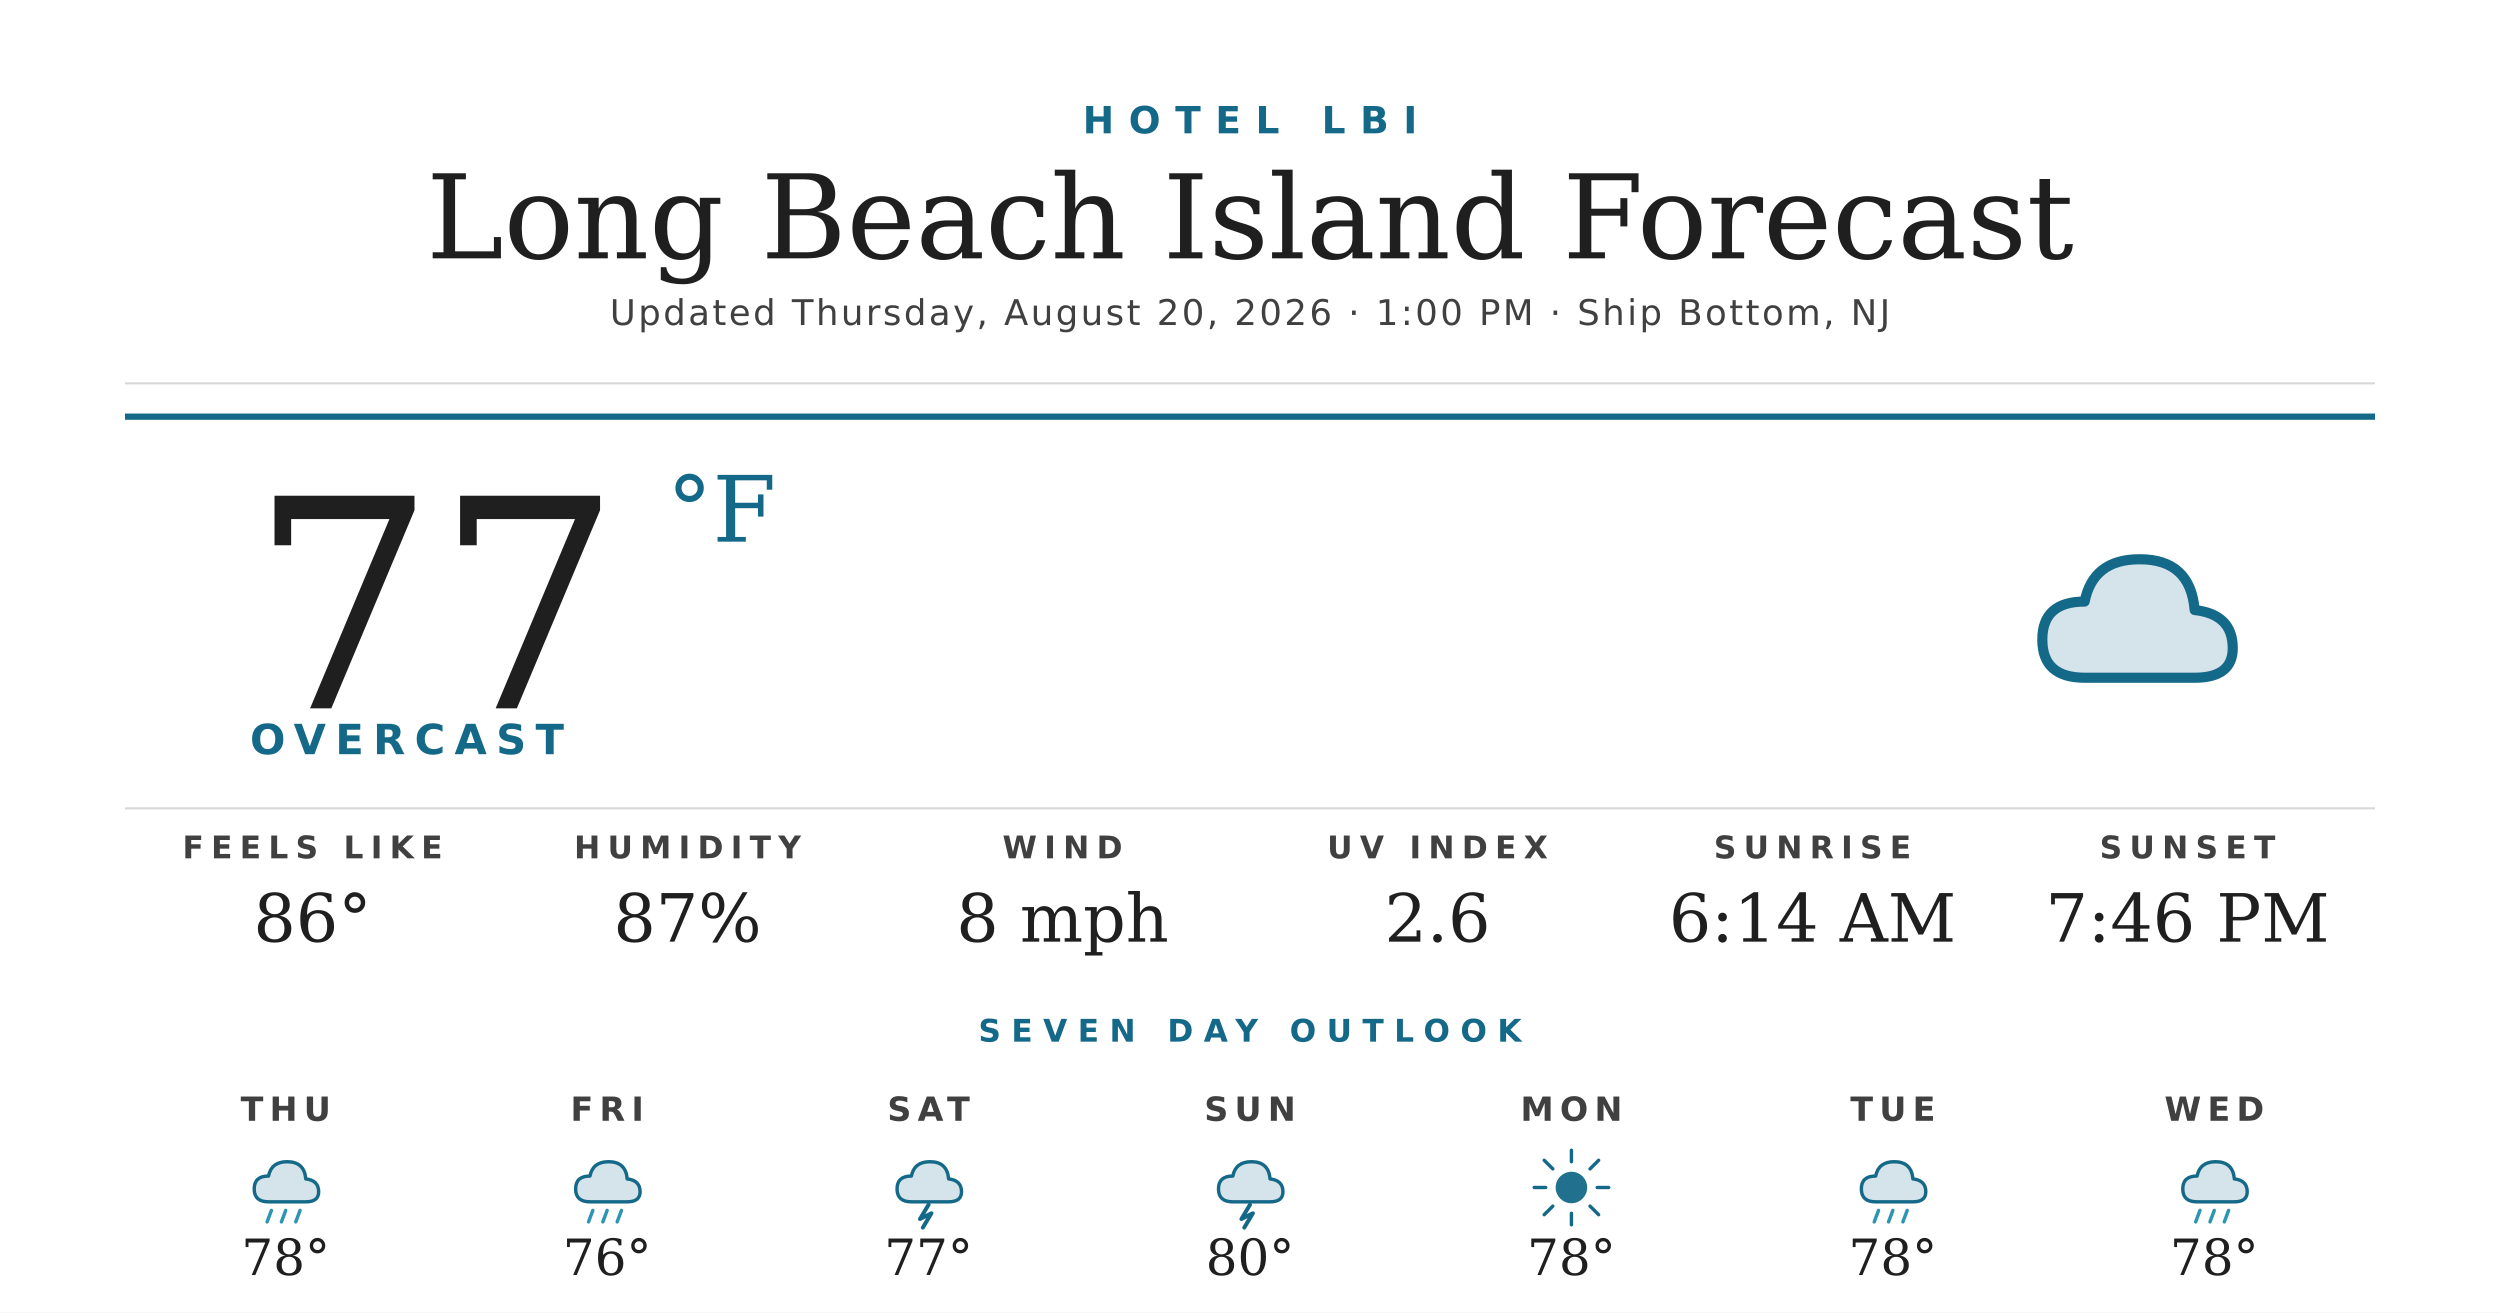
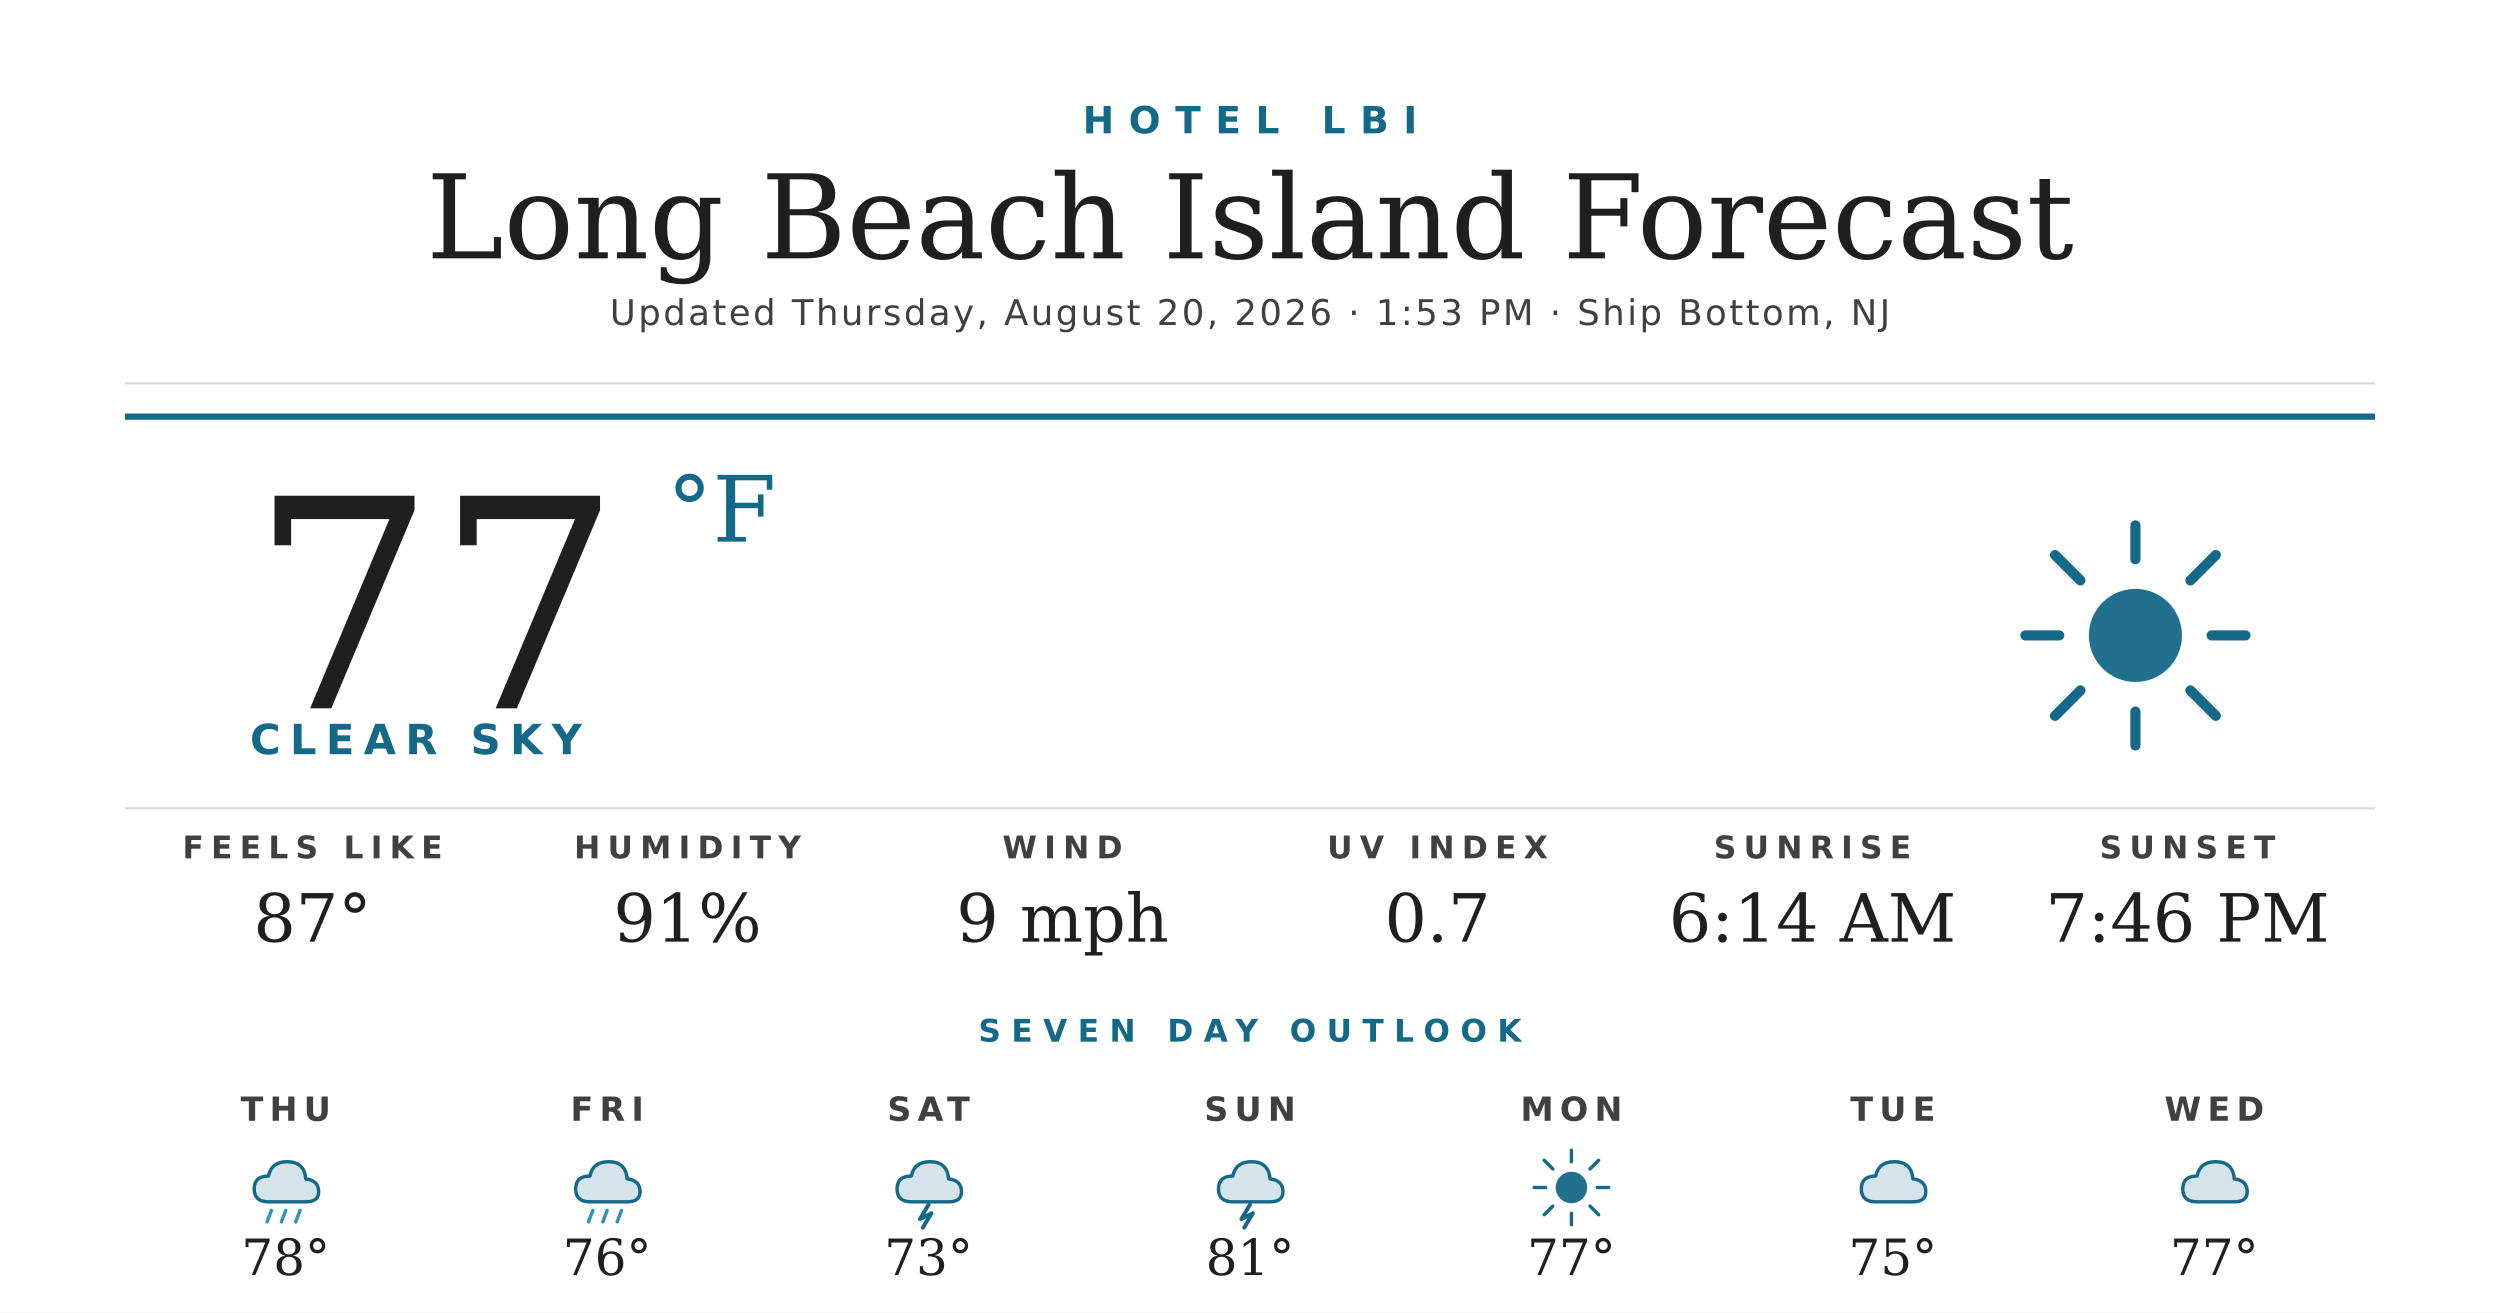
<svg xmlns="http://www.w3.org/2000/svg" width="1200" height="630" viewBox="0 0 1200 630">
  <rect width="1200" height="630" fill="#ffffff" />
  <text x="600" y="64" text-anchor="middle" font-family="'Montserrat Bold', 'Montserrat', 'DejaVu Sans', Helvetica, Arial, sans-serif" font-size="18" font-weight="700" fill="#156988" letter-spacing="7">HOTEL LBI</text>
  <text x="600" y="124" text-anchor="middle" font-family="'Prata', 'DejaVu Serif', Georgia, serif" font-size="56" fill="#1f1f1f">Long Beach Island Forecast</text>
-   <text x="600" y="156" text-anchor="middle" font-family="'Montserrat', 'DejaVu Sans', Helvetica, Arial, sans-serif" font-size="17" font-weight="500" fill="#404040" letter-spacing="1.2">Updated Thursday, August 20, 2026 · 1:00 PM · Ship Bottom, NJ</text>
+   <text x="600" y="156" text-anchor="middle" font-family="'Montserrat', 'DejaVu Sans', Helvetica, Arial, sans-serif" font-size="17" font-weight="500" fill="#404040" letter-spacing="1.2">Updated Thursday, August 20, 2026 · 1:53 PM · Ship Bottom, NJ</text>
  <line x1="60" y1="184" x2="1140" y2="184" stroke="#d8d8d8" stroke-width="1" />
  <line x1="60" y1="200" x2="1140" y2="200" stroke="#156988" stroke-width="3" />
  <text x="120" y="340" font-family="'Prata', 'DejaVu Serif', Georgia, serif" font-size="140" fill="#1f1f1f">77</text>
  <text x="320" y="260" font-family="'Prata', 'DejaVu Serif', Georgia, serif" font-size="44" fill="#156988">°F</text>
-   <text x="120" y="362" font-family="'Montserrat Bold', 'Montserrat', 'DejaVu Sans', Helvetica, Arial, sans-serif" font-size="20" font-weight="700" fill="#156988" letter-spacing="4.5">OVERCAST</text>
+   <text x="120" y="362" font-family="'Montserrat Bold', 'Montserrat', 'DejaVu Sans', Helvetica, Arial, sans-serif" font-size="20" font-weight="700" fill="#156988" letter-spacing="4.5">CLEAR SKY</text>
  <g transform="translate(960,240) scale(2.03125)">
-     <path d="M20 42 Q10 42 10 33 Q10 24 20 24 Q22 14 33 14 Q45 14 46 26 Q55 27 55 35 Q55 42 46 42 Z" fill="#156988" opacity="0.18" />
-     <path d="M20 42 Q10 42 10 33 Q10 24 20 24 Q22 14 33 14 Q45 14 46 26 Q55 27 55 35 Q55 42 46 42 Z" fill="none" stroke="#156988" stroke-width="2.4" stroke-linejoin="round" />
+     <circle cx="32" cy="32" r="11" fill="#156988" opacity="0.95" />
+     <g stroke="#156988" stroke-width="2.4" stroke-linecap="round">
+       <line x1="32" y1="6" x2="32" y2="14" />
+       <line x1="32" y1="50" x2="32" y2="58" />
+       <line x1="6" y1="32" x2="14" y2="32" />
+       <line x1="50" y1="32" x2="58" y2="32" />
+       <line x1="13" y1="13" x2="19" y2="19" />
+       <line x1="45" y1="45" x2="51" y2="51" />
+       <line x1="13" y1="51" x2="19" y2="45" />
+       <line x1="45" y1="19" x2="51" y2="13" />
+     </g>
  </g>
  <line x1="60" y1="388" x2="1140" y2="388" stroke="#d8d8d8" stroke-width="1" />
  <text x="150" y="412" text-anchor="middle" font-family="'Montserrat Bold', 'Montserrat', 'DejaVu Sans', Helvetica, Arial, sans-serif" font-size="15" font-weight="700" fill="#404040" letter-spacing="3.5">FEELS LIKE</text>
-   <text x="150" y="452" text-anchor="middle" font-family="'Prata', 'DejaVu Serif', Georgia, serif" font-size="32" fill="#1f1f1f">86°</text>
+   <text x="150" y="452" text-anchor="middle" font-family="'Prata', 'DejaVu Serif', Georgia, serif" font-size="32" fill="#1f1f1f">87°</text>
  <text x="330" y="412" text-anchor="middle" font-family="'Montserrat Bold', 'Montserrat', 'DejaVu Sans', Helvetica, Arial, sans-serif" font-size="15" font-weight="700" fill="#404040" letter-spacing="3.5">HUMIDITY</text>
-   <text x="330" y="452" text-anchor="middle" font-family="'Prata', 'DejaVu Serif', Georgia, serif" font-size="32" fill="#1f1f1f">87%</text>
+   <text x="330" y="452" text-anchor="middle" font-family="'Prata', 'DejaVu Serif', Georgia, serif" font-size="32" fill="#1f1f1f">91%</text>
  <text x="510" y="412" text-anchor="middle" font-family="'Montserrat Bold', 'Montserrat', 'DejaVu Sans', Helvetica, Arial, sans-serif" font-size="15" font-weight="700" fill="#404040" letter-spacing="3.5">WIND</text>
-   <text x="510" y="452" text-anchor="middle" font-family="'Prata', 'DejaVu Serif', Georgia, serif" font-size="32" fill="#1f1f1f">8 mph</text>
+   <text x="510" y="452" text-anchor="middle" font-family="'Prata', 'DejaVu Serif', Georgia, serif" font-size="32" fill="#1f1f1f">9 mph</text>
  <text x="690" y="412" text-anchor="middle" font-family="'Montserrat Bold', 'Montserrat', 'DejaVu Sans', Helvetica, Arial, sans-serif" font-size="15" font-weight="700" fill="#404040" letter-spacing="3.5">UV INDEX</text>
-   <text x="690" y="452" text-anchor="middle" font-family="'Prata', 'DejaVu Serif', Georgia, serif" font-size="32" fill="#1f1f1f">2.6</text>
+   <text x="690" y="452" text-anchor="middle" font-family="'Prata', 'DejaVu Serif', Georgia, serif" font-size="32" fill="#1f1f1f">0.7</text>
  <text x="870" y="412" text-anchor="middle" font-family="'Montserrat Bold', 'Montserrat', 'DejaVu Sans', Helvetica, Arial, sans-serif" font-size="15" font-weight="700" fill="#404040" letter-spacing="3.5">SUNRISE</text>
  <text x="870" y="452" text-anchor="middle" font-family="'Prata', 'DejaVu Serif', Georgia, serif" font-size="32" fill="#1f1f1f">6:14 AM</text>
  <text x="1050" y="412" text-anchor="middle" font-family="'Montserrat Bold', 'Montserrat', 'DejaVu Sans', Helvetica, Arial, sans-serif" font-size="15" font-weight="700" fill="#404040" letter-spacing="3.5">SUNSET</text>
  <text x="1050" y="452" text-anchor="middle" font-family="'Prata', 'DejaVu Serif', Georgia, serif" font-size="32" fill="#1f1f1f">7:46 PM</text>
  <text x="600" y="500" text-anchor="middle" font-family="'Montserrat Bold', 'Montserrat', 'DejaVu Sans', Helvetica, Arial, sans-serif" font-size="15" font-weight="700" fill="#156988" letter-spacing="5">SEVEN DAY OUTLOOK</text>
  <text x="137.143" y="538" text-anchor="middle" font-family="'Montserrat Bold', 'Montserrat', 'DejaVu Sans', Helvetica, Arial, sans-serif" font-size="16" font-weight="700" fill="#404040" letter-spacing="3">THU</text>
  <g transform="translate(115.1429,548) scale(0.6875)">
    <path d="M20 42 Q10 42 10 33 Q10 24 20 24 Q22 14 33 14 Q45 14 46 26 Q55 27 55 35 Q55 42 46 42 Z" fill="#156988" opacity="0.18" />
    <path d="M20 42 Q10 42 10 33 Q10 24 20 24 Q22 14 33 14 Q45 14 46 26 Q55 27 55 35 Q55 42 46 42 Z" fill="none" stroke="#156988" stroke-width="2.4" stroke-linejoin="round" />
    <g stroke="#2C95B3" stroke-width="2.4" stroke-linecap="round">
      <line x1="22" y1="48" x2="19" y2="56" />
      <line x1="32" y1="48" x2="29" y2="56" />
      <line x1="42" y1="48" x2="39" y2="56" />
    </g>
  </g>
  <text x="137.143" y="612" text-anchor="middle" font-family="'Prata', 'DejaVu Serif', Georgia, serif" font-size="24" fill="#1f1f1f">78°</text>
  <text x="291.429" y="538" text-anchor="middle" font-family="'Montserrat Bold', 'Montserrat', 'DejaVu Sans', Helvetica, Arial, sans-serif" font-size="16" font-weight="700" fill="#404040" letter-spacing="3">FRI</text>
  <g transform="translate(269.4286,548) scale(0.6875)">
    <path d="M20 42 Q10 42 10 33 Q10 24 20 24 Q22 14 33 14 Q45 14 46 26 Q55 27 55 35 Q55 42 46 42 Z" fill="#156988" opacity="0.18" />
    <path d="M20 42 Q10 42 10 33 Q10 24 20 24 Q22 14 33 14 Q45 14 46 26 Q55 27 55 35 Q55 42 46 42 Z" fill="none" stroke="#156988" stroke-width="2.4" stroke-linejoin="round" />
    <g stroke="#2C95B3" stroke-width="2.4" stroke-linecap="round">
      <line x1="22" y1="48" x2="19" y2="56" />
      <line x1="32" y1="48" x2="29" y2="56" />
      <line x1="42" y1="48" x2="39" y2="56" />
    </g>
  </g>
  <text x="291.429" y="612" text-anchor="middle" font-family="'Prata', 'DejaVu Serif', Georgia, serif" font-size="24" fill="#1f1f1f">76°</text>
  <text x="445.714" y="538" text-anchor="middle" font-family="'Montserrat Bold', 'Montserrat', 'DejaVu Sans', Helvetica, Arial, sans-serif" font-size="16" font-weight="700" fill="#404040" letter-spacing="3">SAT</text>
  <g transform="translate(423.7143,548) scale(0.6875)">
    <path d="M20 42 Q10 42 10 33 Q10 24 20 24 Q22 14 33 14 Q45 14 46 26 Q55 27 55 35 Q55 42 46 42 Z" fill="#156988" opacity="0.18" />
    <path d="M20 42 Q10 42 10 33 Q10 24 20 24 Q22 14 33 14 Q45 14 46 26 Q55 27 55 35 Q55 42 46 42 Z" fill="none" stroke="#156988" stroke-width="2.4" stroke-linejoin="round" />
    <path d="M32 44 L26 54 L34 50 L28 60" stroke="#156988" stroke-width="2.8" fill="none" stroke-linecap="round" stroke-linejoin="round" />
  </g>
-   <text x="445.714" y="612" text-anchor="middle" font-family="'Prata', 'DejaVu Serif', Georgia, serif" font-size="24" fill="#1f1f1f">77°</text>
+   <text x="445.714" y="612" text-anchor="middle" font-family="'Prata', 'DejaVu Serif', Georgia, serif" font-size="24" fill="#1f1f1f">73°</text>
  <text x="600" y="538" text-anchor="middle" font-family="'Montserrat Bold', 'Montserrat', 'DejaVu Sans', Helvetica, Arial, sans-serif" font-size="16" font-weight="700" fill="#404040" letter-spacing="3">SUN</text>
  <g transform="translate(578,548) scale(0.6875)">
    <path d="M20 42 Q10 42 10 33 Q10 24 20 24 Q22 14 33 14 Q45 14 46 26 Q55 27 55 35 Q55 42 46 42 Z" fill="#156988" opacity="0.18" />
    <path d="M20 42 Q10 42 10 33 Q10 24 20 24 Q22 14 33 14 Q45 14 46 26 Q55 27 55 35 Q55 42 46 42 Z" fill="none" stroke="#156988" stroke-width="2.4" stroke-linejoin="round" />
    <path d="M32 44 L26 54 L34 50 L28 60" stroke="#156988" stroke-width="2.8" fill="none" stroke-linecap="round" stroke-linejoin="round" />
  </g>
-   <text x="600" y="612" text-anchor="middle" font-family="'Prata', 'DejaVu Serif', Georgia, serif" font-size="24" fill="#1f1f1f">80°</text>
+   <text x="600" y="612" text-anchor="middle" font-family="'Prata', 'DejaVu Serif', Georgia, serif" font-size="24" fill="#1f1f1f">81°</text>
  <text x="754.286" y="538" text-anchor="middle" font-family="'Montserrat Bold', 'Montserrat', 'DejaVu Sans', Helvetica, Arial, sans-serif" font-size="16" font-weight="700" fill="#404040" letter-spacing="3">MON</text>
  <g transform="translate(732.2857,548) scale(0.6875)">
    <circle cx="32" cy="32" r="11" fill="#156988" opacity="0.95" />
    <g stroke="#156988" stroke-width="2.4" stroke-linecap="round">
      <line x1="32" y1="6" x2="32" y2="14" />
      <line x1="32" y1="50" x2="32" y2="58" />
      <line x1="6" y1="32" x2="14" y2="32" />
      <line x1="50" y1="32" x2="58" y2="32" />
      <line x1="13" y1="13" x2="19" y2="19" />
      <line x1="45" y1="45" x2="51" y2="51" />
      <line x1="13" y1="51" x2="19" y2="45" />
      <line x1="45" y1="19" x2="51" y2="13" />
    </g>
  </g>
-   <text x="754.286" y="612" text-anchor="middle" font-family="'Prata', 'DejaVu Serif', Georgia, serif" font-size="24" fill="#1f1f1f">78°</text>
+   <text x="754.286" y="612" text-anchor="middle" font-family="'Prata', 'DejaVu Serif', Georgia, serif" font-size="24" fill="#1f1f1f">77°</text>
  <text x="908.571" y="538" text-anchor="middle" font-family="'Montserrat Bold', 'Montserrat', 'DejaVu Sans', Helvetica, Arial, sans-serif" font-size="16" font-weight="700" fill="#404040" letter-spacing="3">TUE</text>
  <g transform="translate(886.5714,548) scale(0.6875)">
    <path d="M20 42 Q10 42 10 33 Q10 24 20 24 Q22 14 33 14 Q45 14 46 26 Q55 27 55 35 Q55 42 46 42 Z" fill="#156988" opacity="0.18" />
    <path d="M20 42 Q10 42 10 33 Q10 24 20 24 Q22 14 33 14 Q45 14 46 26 Q55 27 55 35 Q55 42 46 42 Z" fill="none" stroke="#156988" stroke-width="2.4" stroke-linejoin="round" />
-     <g stroke="#2C95B3" stroke-width="2.4" stroke-linecap="round">
-       <line x1="22" y1="48" x2="19" y2="56" />
-       <line x1="32" y1="48" x2="29" y2="56" />
-       <line x1="42" y1="48" x2="39" y2="56" />
-     </g>
  </g>
-   <text x="908.571" y="612" text-anchor="middle" font-family="'Prata', 'DejaVu Serif', Georgia, serif" font-size="24" fill="#1f1f1f">78°</text>
+   <text x="908.571" y="612" text-anchor="middle" font-family="'Prata', 'DejaVu Serif', Georgia, serif" font-size="24" fill="#1f1f1f">75°</text>
  <text x="1062.857" y="538" text-anchor="middle" font-family="'Montserrat Bold', 'Montserrat', 'DejaVu Sans', Helvetica, Arial, sans-serif" font-size="16" font-weight="700" fill="#404040" letter-spacing="3">WED</text>
  <g transform="translate(1040.857,548) scale(0.6875)">
    <path d="M20 42 Q10 42 10 33 Q10 24 20 24 Q22 14 33 14 Q45 14 46 26 Q55 27 55 35 Q55 42 46 42 Z" fill="#156988" opacity="0.18" />
    <path d="M20 42 Q10 42 10 33 Q10 24 20 24 Q22 14 33 14 Q45 14 46 26 Q55 27 55 35 Q55 42 46 42 Z" fill="none" stroke="#156988" stroke-width="2.4" stroke-linejoin="round" />
-     <g stroke="#2C95B3" stroke-width="2.4" stroke-linecap="round">
-       <line x1="22" y1="48" x2="19" y2="56" />
-       <line x1="32" y1="48" x2="29" y2="56" />
-       <line x1="42" y1="48" x2="39" y2="56" />
-     </g>
  </g>
-   <text x="1062.857" y="612" text-anchor="middle" font-family="'Prata', 'DejaVu Serif', Georgia, serif" font-size="24" fill="#1f1f1f">78°</text>
+   <text x="1062.857" y="612" text-anchor="middle" font-family="'Prata', 'DejaVu Serif', Georgia, serif" font-size="24" fill="#1f1f1f">77°</text>
</svg>
